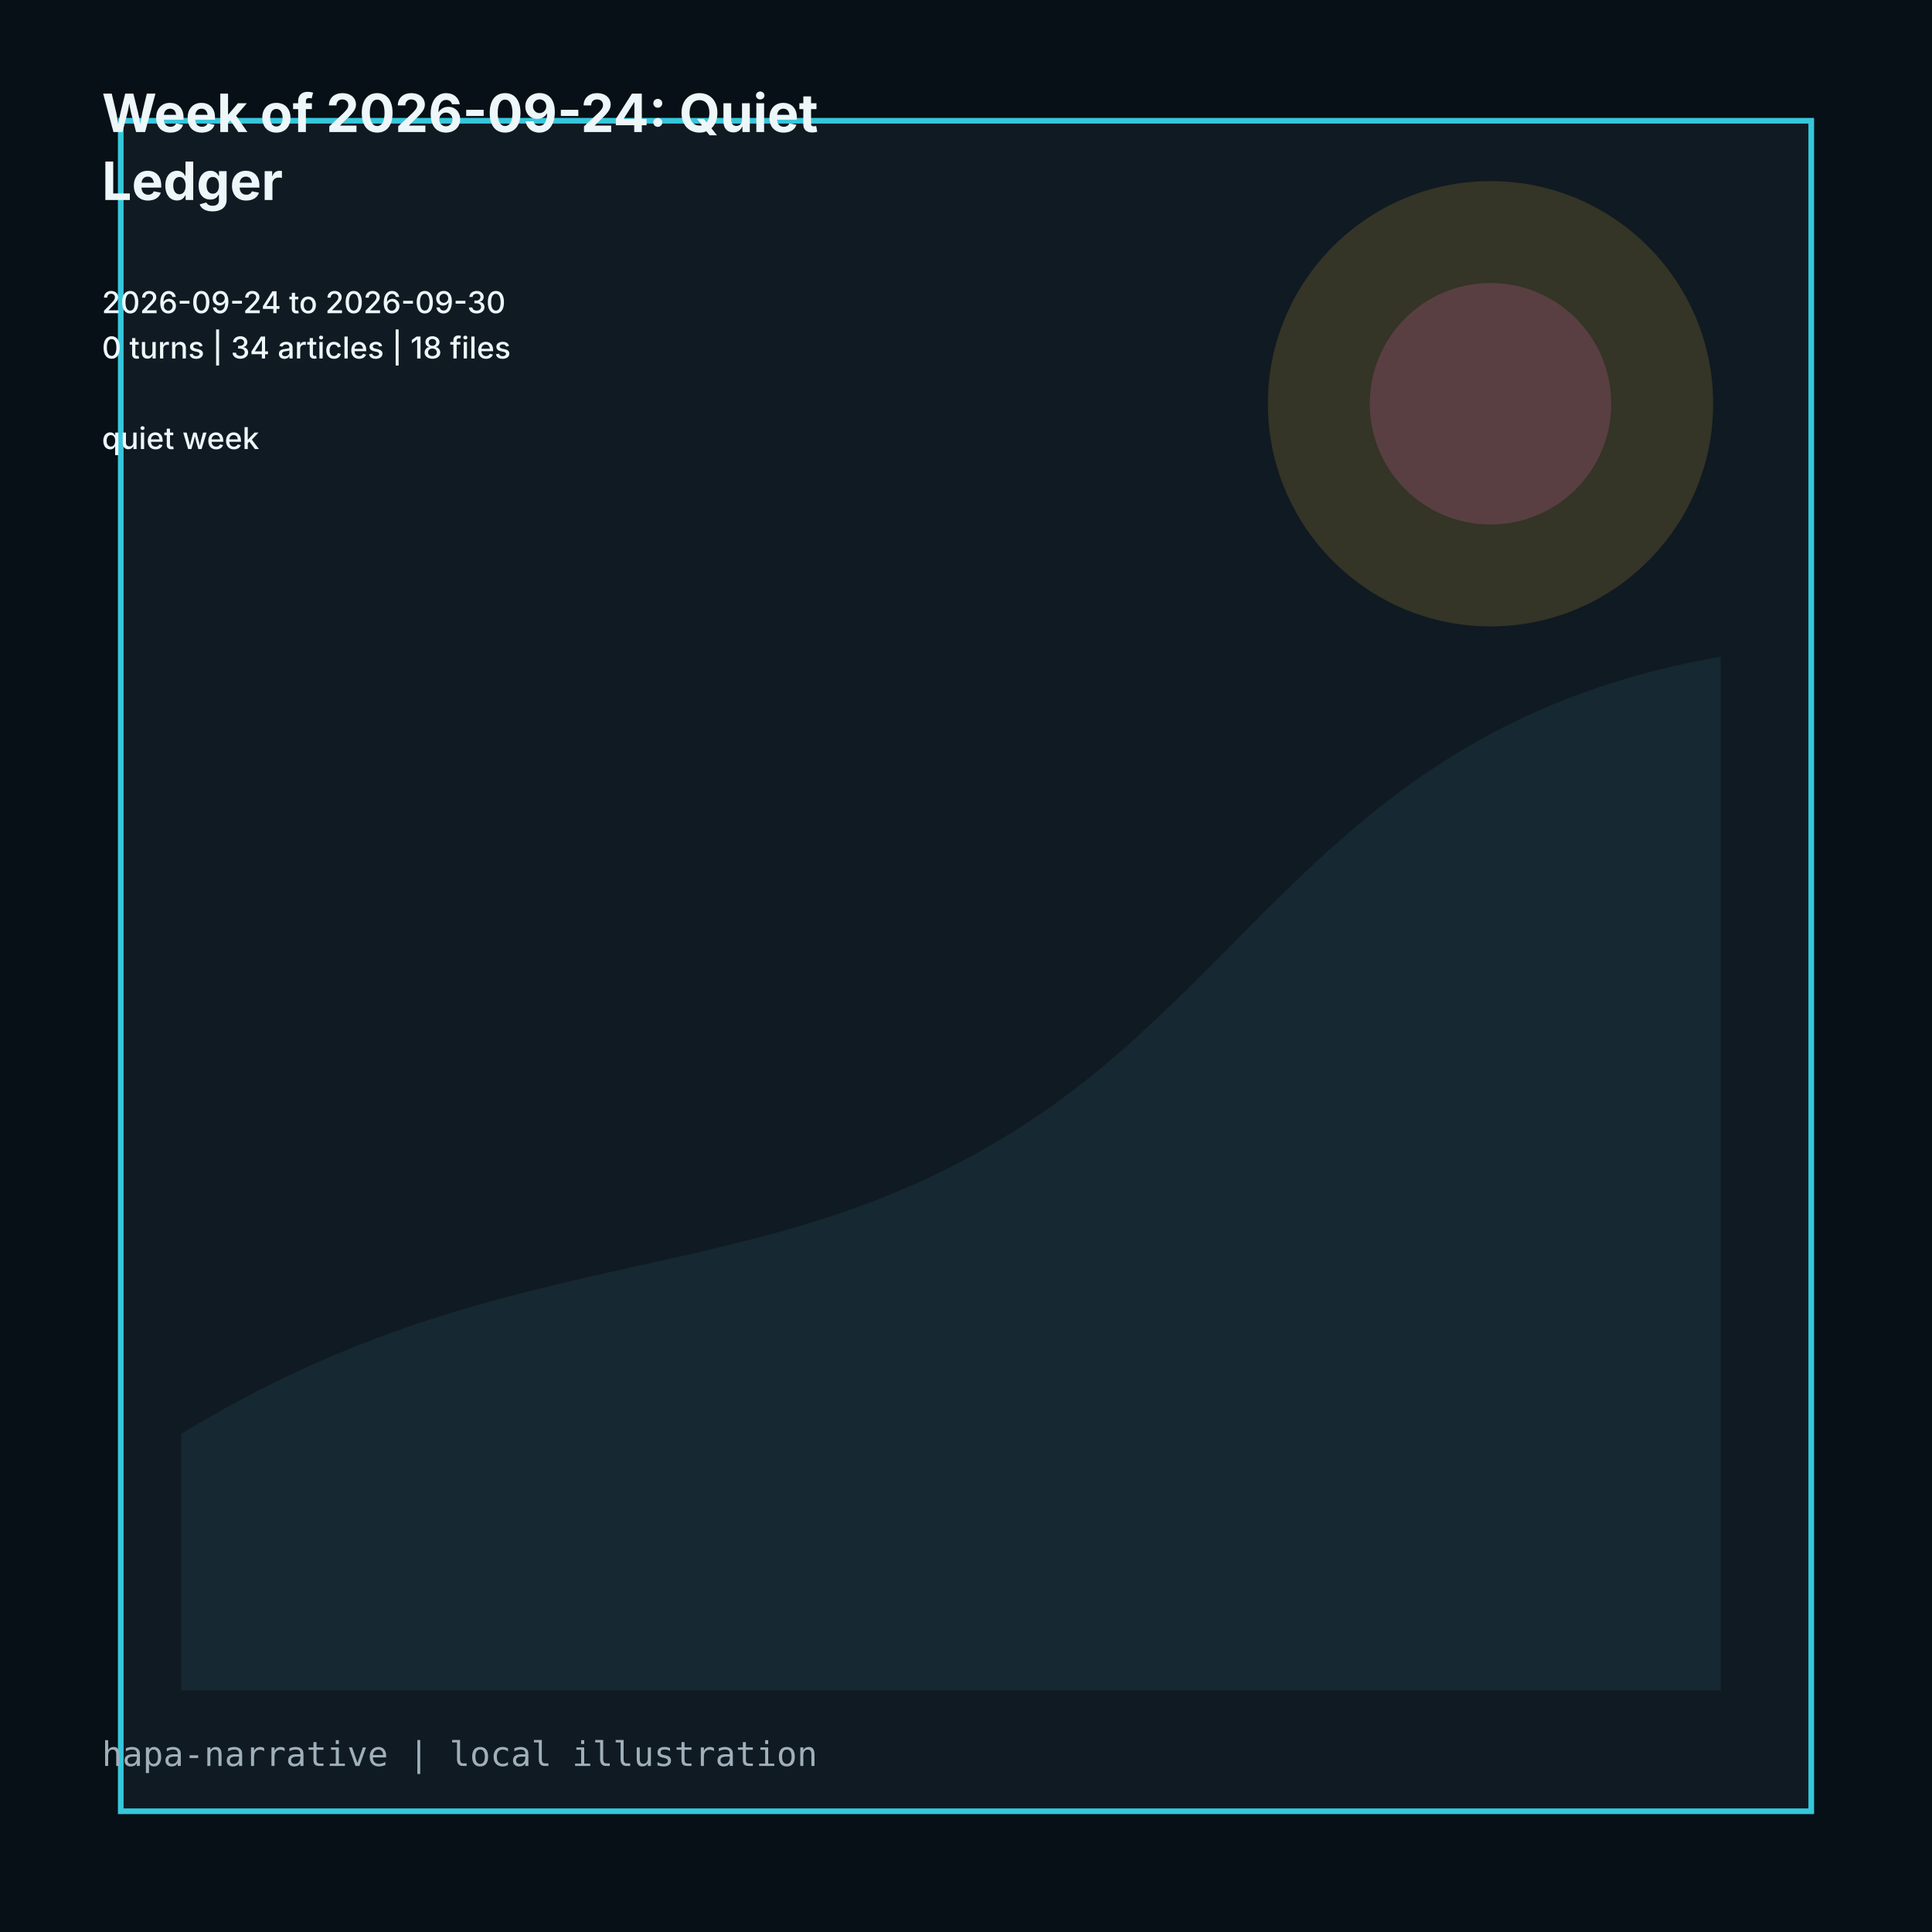
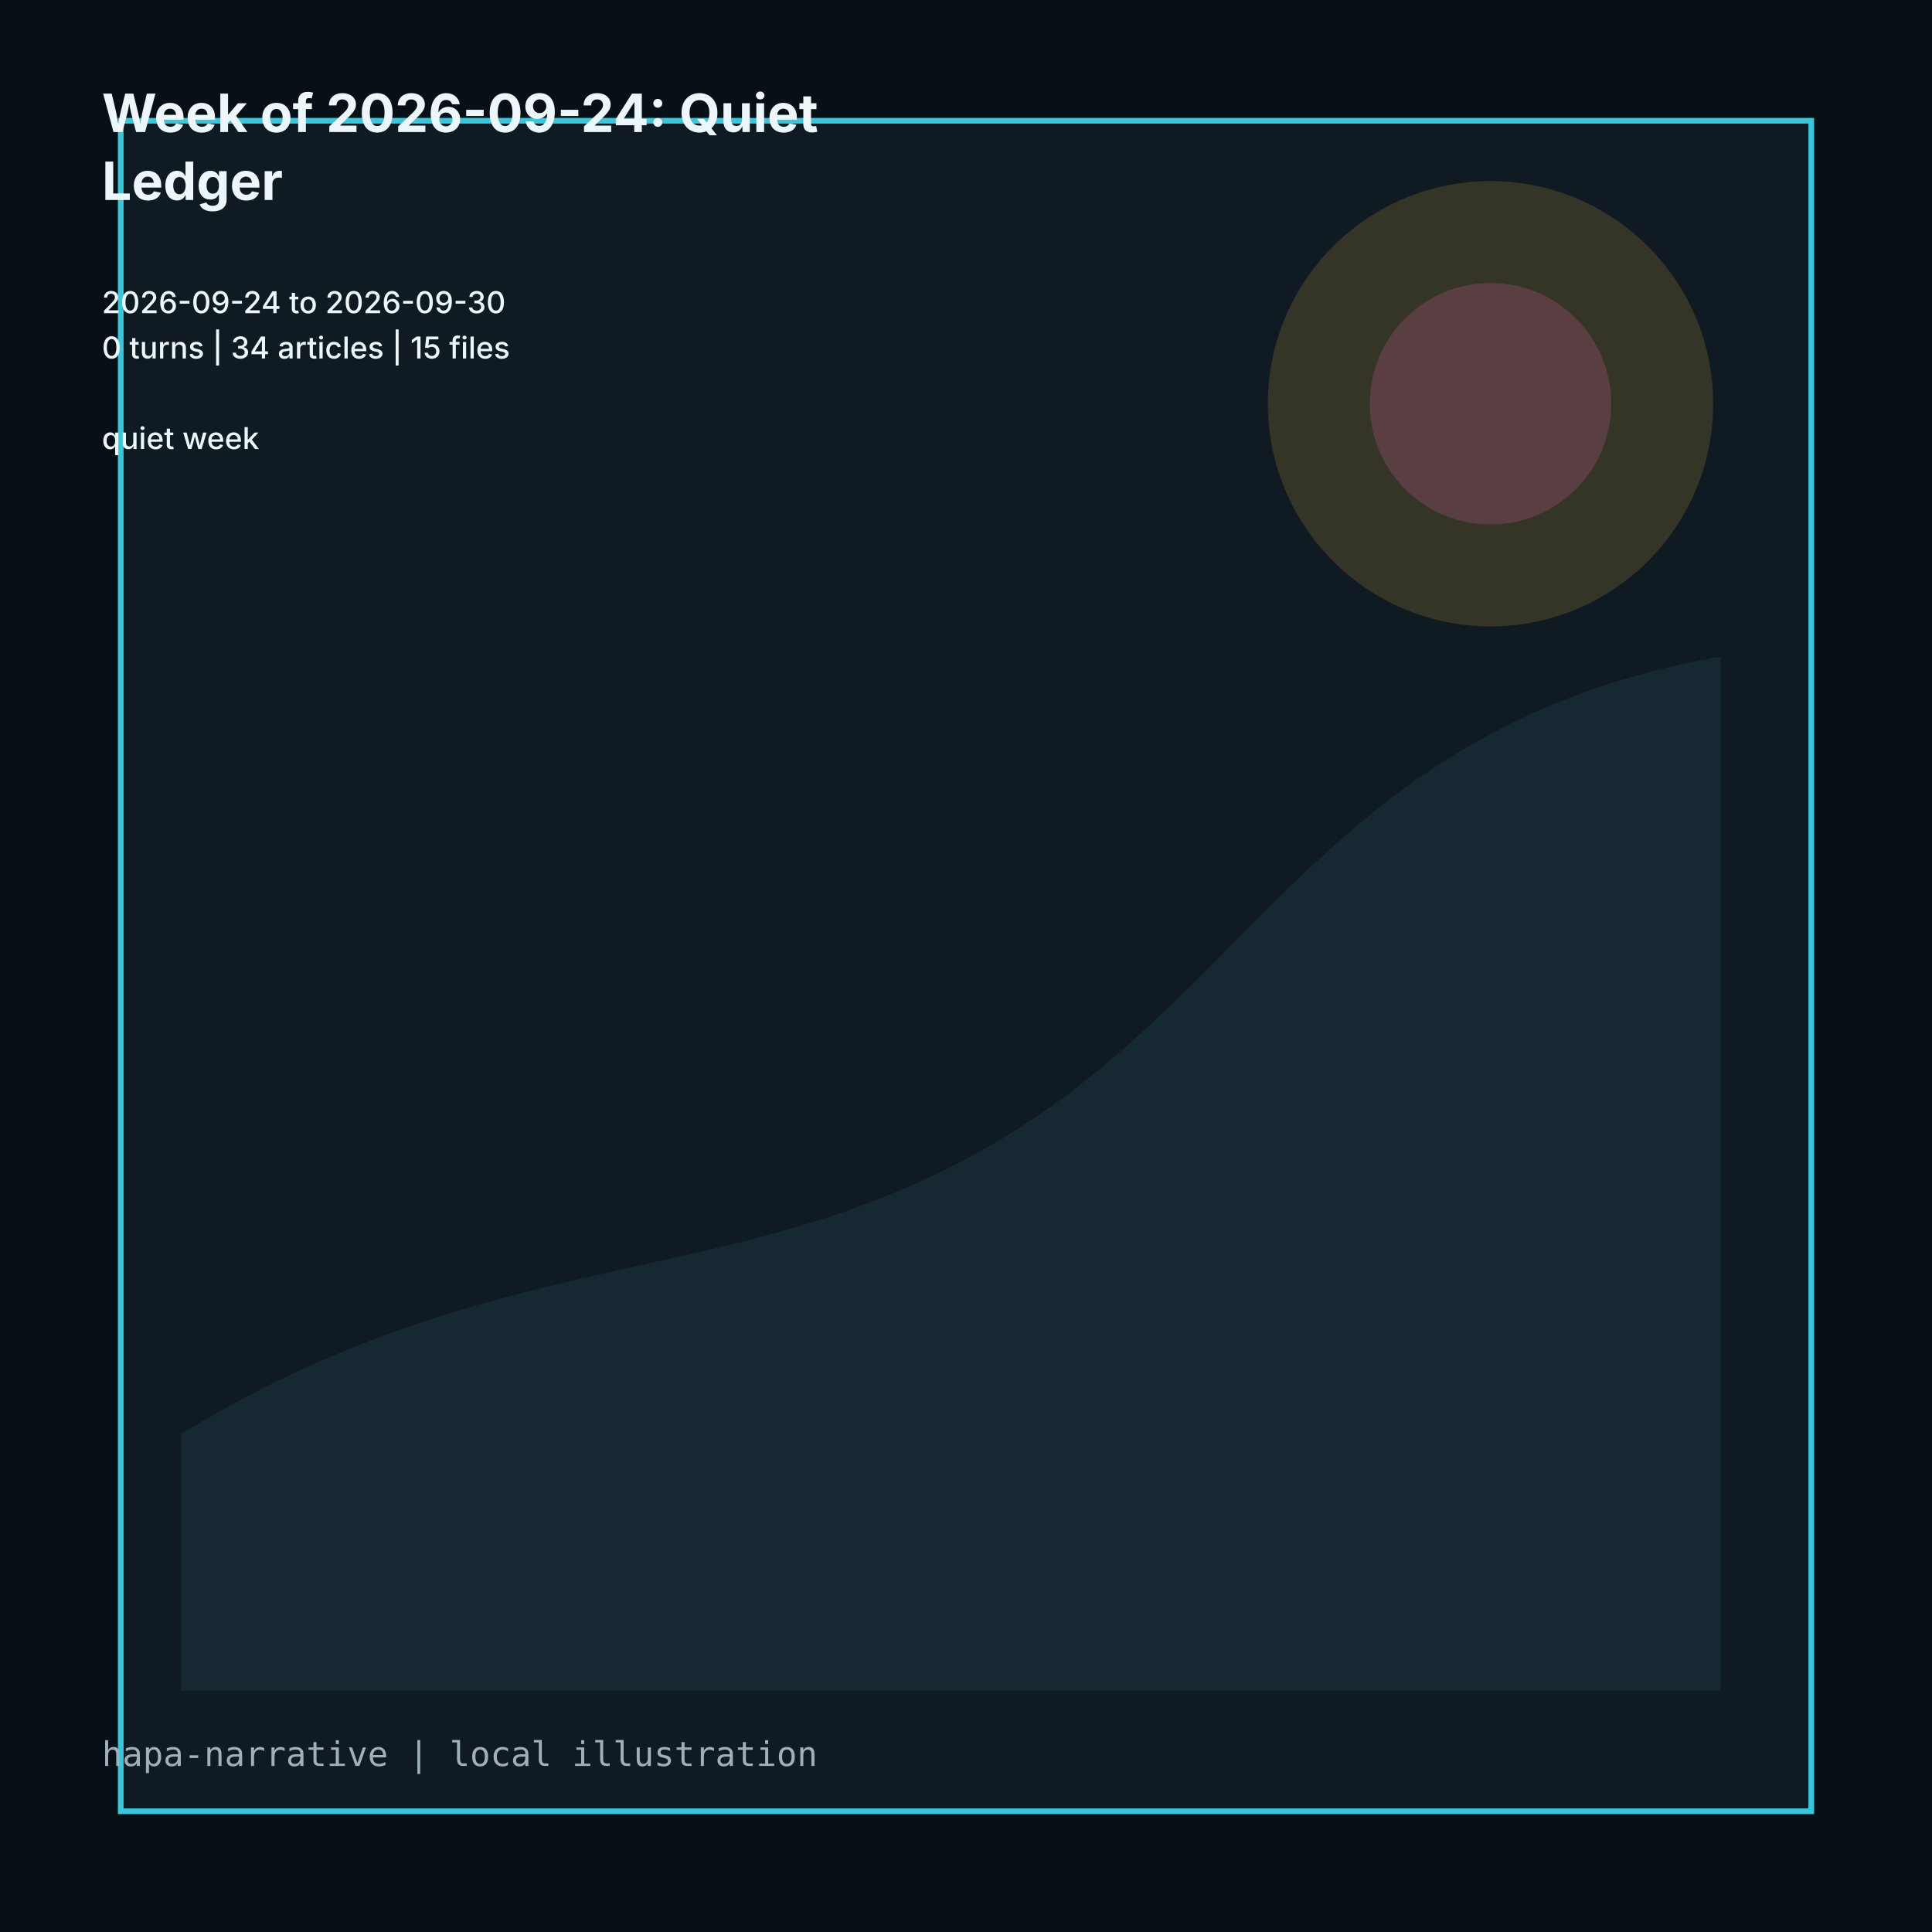
<svg xmlns="http://www.w3.org/2000/svg" viewBox="0 0 1024 1024" role="img">
  <rect width="1024" height="1024" fill="#061016" />
  <path d="M64 64h896v896H64z" fill="#101a22" stroke="#35c7dc" stroke-width="3" />
  <path d="M96 760c180-110 310-70 456-170 118-81 166-208 360-242v548H96z" fill="#162832" />
  <circle cx="790" cy="214" r="118" fill="#d7ad3f" opacity=".18" />
  <circle cx="790" cy="214" r="64" fill="#d9659f" opacity=".22" />
  <g fill="#edf7fa" font-family="Inter, ui-sans-serif, system-ui">
    <text x="54" y="70" font-size="28" font-weight="700">Week of 2026-09-24: Quiet</text>
    <text x="54" y="106" font-size="28" font-weight="700">Ledger</text>
    <text x="54" y="142" font-size="16" font-weight="500" />
    <text x="54" y="166" font-size="16" font-weight="500">2026-09-24 to 2026-09-30</text>
-     <text x="54" y="190" font-size="16" font-weight="500">0 turns | 34 articles | 18 files</text>
+     <text x="54" y="190" font-size="16" font-weight="500">0 turns | 34 articles | 15 files</text>
    <text x="54" y="214" font-size="16" font-weight="500" />
    <text x="54" y="238" font-size="16" font-weight="500">quiet week</text>
  </g>
  <text x="54" y="936" fill="#9fb0bb" font-size="18" font-family="ui-monospace, monospace">hapa-narrative | local illustration</text>
</svg>
